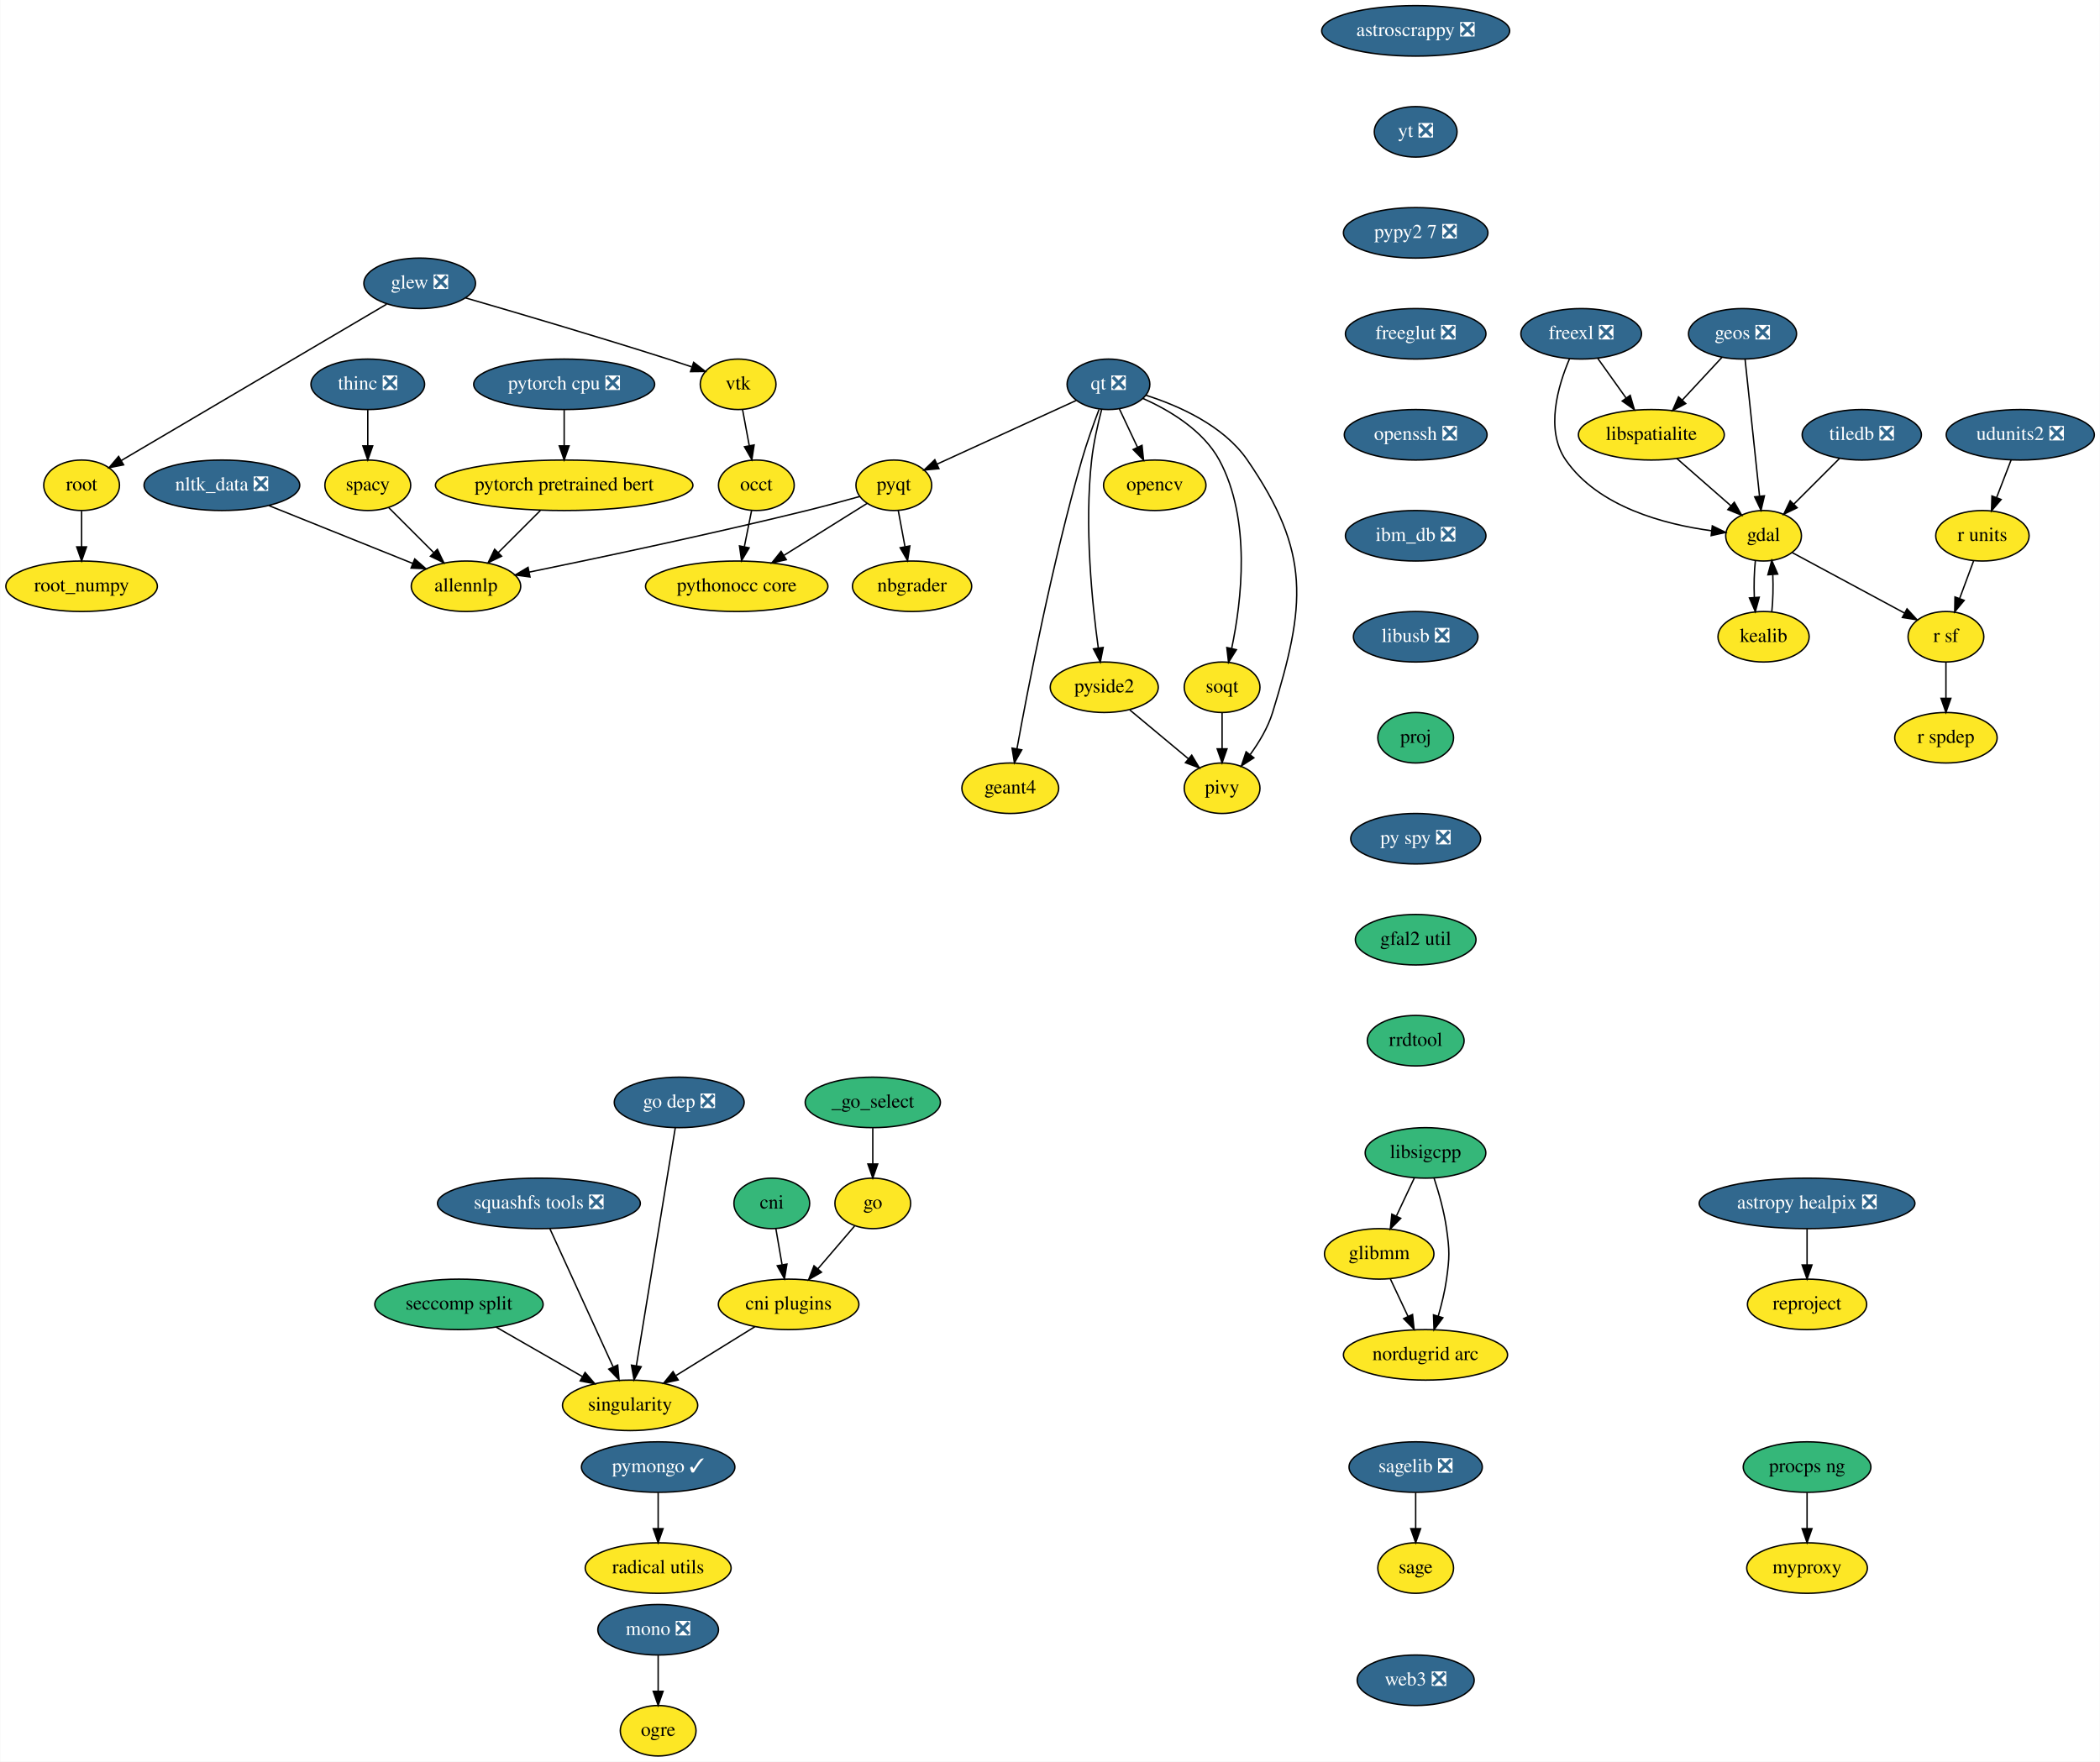
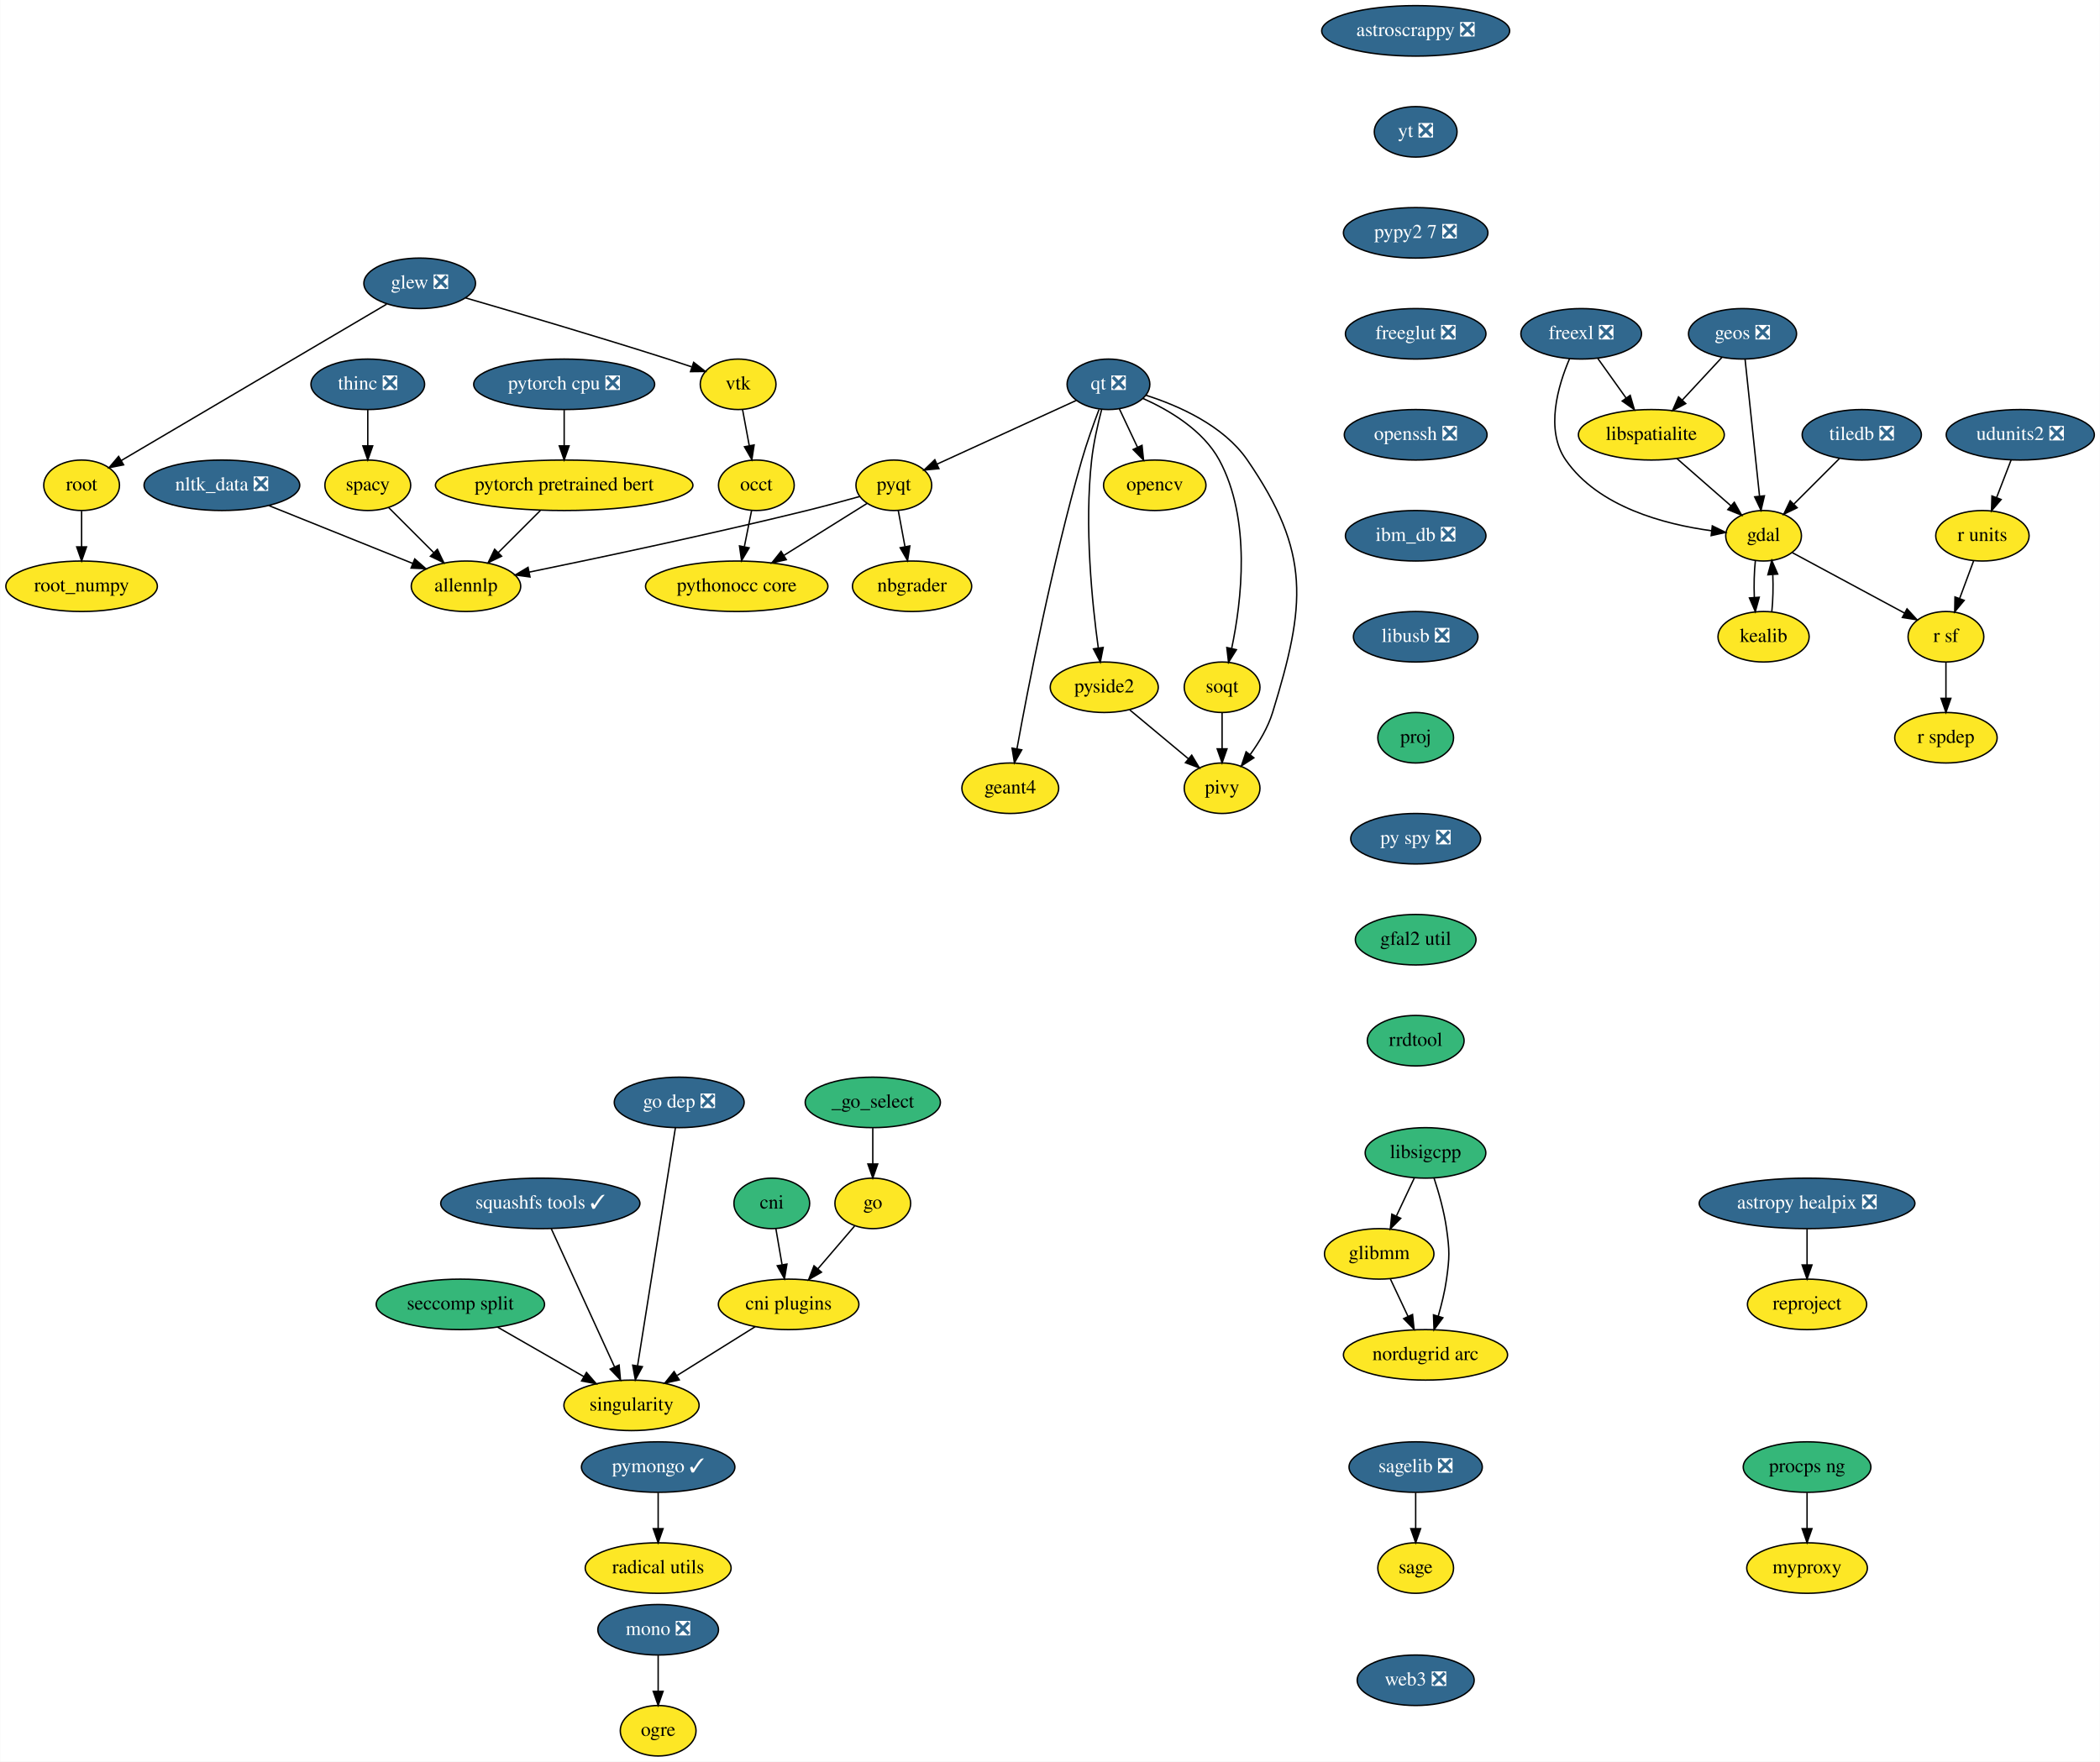
<svg xmlns="http://www.w3.org/2000/svg" xmlns:xlink="http://www.w3.org/1999/xlink" width="1497pt" height="1256pt" viewBox="0.00 0.00 1496.65 1256.00">
  <g id="graph0" class="graph" transform="scale(1 1) rotate(0) translate(4 1252)">
    <polygon fill="white" stroke="transparent" points="-4,4 -4,-1252 1492.65,-1252 1492.65,4 -4,4" />
    <g id="node1" class="node">
      <g id="a_node1">
        <a xlink:href="https://github.com/conda-forge/astropy-healpix-feedstock/pull/15" xlink:title="astropy healpix ❎">
          <ellipse fill="#31688e" stroke="black" cx="1284" cy="-394" rx="76.89" ry="18" />
          <text text-anchor="middle" x="1284" y="-390.3" font-family="Times,serif" font-size="14.00" fill="white">astropy healpix ❎</text>
        </a>
      </g>
    </g>
    <g id="node2" class="node">
      <g id="a_node2">
        <a xlink:href="https://github.com/conda-forge/reproject-feedstock" xlink:title="reproject">
          <ellipse fill="#fde725" stroke="black" cx="1284" cy="-322" rx="42.49" ry="18" />
          <text text-anchor="middle" x="1284" y="-318.3" font-family="Times,serif" font-size="14.00">reproject</text>
        </a>
      </g>
    </g>
    <g id="edge1" class="edge">
      <path fill="none" stroke="black" d="M1284,-375.7C1284,-367.98 1284,-358.71 1284,-350.11" />
      <polygon fill="black" stroke="black" points="1287.5,-350.1 1284,-340.1 1280.5,-350.1 1287.5,-350.1" />
    </g>
    <g id="node3" class="node">
      <g id="a_node3">
        <a xlink:href="https://github.com/conda-forge/astroscrappy-feedstock/pull/11" xlink:title="astroscrappy ❎">
          <ellipse fill="#31688e" stroke="black" cx="1005" cy="-1230" rx="67" ry="18" />
          <text text-anchor="middle" x="1005" y="-1226.3" font-family="Times,serif" font-size="14.00" fill="white">astroscrappy ❎</text>
        </a>
      </g>
    </g>
    <g id="node4" class="node">
      <g id="a_node4">
        <a xlink:href="https://github.com/conda-forge/yt-feedstock/pull/43" xlink:title="yt ❎">
          <ellipse fill="#31688e" stroke="black" cx="1005" cy="-1158" rx="29.5" ry="18" />
          <text text-anchor="middle" x="1005" y="-1154.3" font-family="Times,serif" font-size="14.00" fill="white">yt ❎</text>
        </a>
      </g>
    </g>
    <g id="node44" class="node">
      <g id="a_node44">
        <a xlink:href="https://github.com/conda-forge/pypy2.7-feedstock/pull/3" xlink:title="pypy2 7 ❎">
          <ellipse fill="#31688e" stroke="black" cx="1005" cy="-1086" rx="51.5" ry="18" />
          <text text-anchor="middle" x="1005" y="-1082.3" font-family="Times,serif" font-size="14.00" fill="white">pypy2 7 ❎</text>
        </a>
      </g>
    </g>
    <g id="node5" class="node">
      <g id="a_node5">
        <a xlink:href="https://github.com/conda-forge/freexl-feedstock/pull/20" xlink:title="freexl ❎">
          <ellipse fill="#31688e" stroke="black" cx="1123" cy="-1014" rx="43" ry="18" />
          <text text-anchor="middle" x="1123" y="-1010.3" font-family="Times,serif" font-size="14.00" fill="white">freexl ❎</text>
        </a>
      </g>
    </g>
    <g id="node6" class="node">
      <g id="a_node6">
        <a xlink:href="https://github.com/conda-forge/gdal-feedstock" xlink:title="gdal">
          <ellipse fill="#fde725" stroke="black" cx="1253" cy="-870" rx="27" ry="18" />
          <text text-anchor="middle" x="1253" y="-866.3" font-family="Times,serif" font-size="14.00">gdal</text>
        </a>
      </g>
    </g>
    <g id="edge3" class="edge">
      <path fill="none" stroke="black" d="M1114.72,-996.3C1106.5,-977.11 1097.11,-945.5 1112,-924 1135.17,-890.53 1182.29,-878.17 1215.67,-873.62" />
      <polygon fill="black" stroke="black" points="1216.46,-877.05 1225.98,-872.4 1215.64,-870.1 1216.46,-877.05" />
    </g>
    <g id="node7" class="node">
      <g id="a_node7">
        <a xlink:href="https://github.com/conda-forge/libspatialite-feedstock" xlink:title="libspatialite">
          <ellipse fill="#fde725" stroke="black" cx="1173" cy="-942" rx="52" ry="18" />
          <text text-anchor="middle" x="1173" y="-938.3" font-family="Times,serif" font-size="14.00">libspatialite</text>
        </a>
      </g>
    </g>
    <g id="edge4" class="edge">
      <path fill="none" stroke="black" d="M1134.85,-996.41C1140.86,-987.99 1148.3,-977.58 1155,-968.2" />
      <polygon fill="black" stroke="black" points="1157.92,-970.13 1160.89,-959.96 1152.23,-966.06 1157.92,-970.13" />
    </g>
    <g id="node8" class="node">
      <g id="a_node8">
        <a xlink:href="https://github.com/conda-forge/kealib-feedstock" xlink:title="kealib">
          <ellipse fill="#fde725" stroke="black" cx="1253" cy="-798" rx="32.5" ry="18" />
          <text text-anchor="middle" x="1253" y="-794.3" font-family="Times,serif" font-size="14.00">kealib</text>
        </a>
      </g>
    </g>
    <g id="edge5" class="edge">
      <path fill="none" stroke="black" d="M1247.16,-852.41C1246.3,-844.51 1246.05,-834.85 1246.41,-825.94" />
      <polygon fill="black" stroke="black" points="1249.9,-826.18 1247.12,-815.96 1242.92,-825.68 1249.9,-826.18" />
    </g>
    <g id="node9" class="node">
      <g id="a_node9">
        <a xlink:href="https://github.com/conda-forge/r-sf-feedstock" xlink:title="r sf">
          <ellipse fill="#fde725" stroke="black" cx="1383" cy="-798" rx="27" ry="18" />
          <text text-anchor="middle" x="1383" y="-794.3" font-family="Times,serif" font-size="14.00">r sf</text>
        </a>
      </g>
    </g>
    <g id="edge6" class="edge">
      <path fill="none" stroke="black" d="M1273.31,-858.06C1294.84,-846.47 1329.05,-828.05 1353.54,-814.86" />
      <polygon fill="black" stroke="black" points="1355.26,-817.91 1362.4,-810.09 1351.94,-811.75 1355.26,-817.91" />
    </g>
    <g id="edge7" class="edge">
      <path fill="none" stroke="black" d="M1191.15,-925.12C1202.57,-915.12 1217.42,-902.13 1229.71,-891.38" />
      <polygon fill="black" stroke="black" points="1232.13,-893.91 1237.35,-884.7 1227.52,-888.65 1232.13,-893.91" />
    </g>
    <g id="edge8" class="edge">
      <path fill="none" stroke="black" d="M1258.88,-815.96C1259.71,-823.83 1259.95,-833.37 1259.58,-842.19" />
      <polygon fill="black" stroke="black" points="1256.07,-842.18 1258.84,-852.41 1263.06,-842.69 1256.07,-842.18" />
    </g>
    <g id="node10" class="node">
      <g id="a_node10">
        <a xlink:href="https://github.com/conda-forge/r-spdep-feedstock" xlink:title="r spdep">
          <ellipse fill="#fde725" stroke="black" cx="1383" cy="-726" rx="36.5" ry="18" />
          <text text-anchor="middle" x="1383" y="-722.3" font-family="Times,serif" font-size="14.00">r spdep</text>
        </a>
      </g>
    </g>
    <g id="edge9" class="edge">
      <path fill="none" stroke="black" d="M1383,-779.7C1383,-771.98 1383,-762.71 1383,-754.11" />
      <polygon fill="black" stroke="black" points="1386.5,-754.1 1383,-744.1 1379.5,-754.1 1386.5,-754.1" />
    </g>
    <g id="node11" class="node">
      <g id="a_node11">
        <a xlink:href="https://github.com/conda-forge/geos-feedstock/pull/47" xlink:title="geos ❎">
          <ellipse fill="#31688e" stroke="black" cx="1238" cy="-1014" rx="38.5" ry="18" />
          <text text-anchor="middle" x="1238" y="-1010.3" font-family="Times,serif" font-size="14.00" fill="white">geos ❎</text>
        </a>
      </g>
    </g>
    <g id="edge10" class="edge">
      <path fill="none" stroke="black" d="M1239.81,-995.87C1242.37,-971.67 1247.06,-927.21 1250.11,-898.39" />
      <polygon fill="black" stroke="black" points="1253.61,-898.5 1251.18,-888.19 1246.65,-897.77 1253.61,-898.5" />
    </g>
    <g id="edge11" class="edge">
      <path fill="none" stroke="black" d="M1223.25,-997.12C1214.89,-988.12 1204.28,-976.68 1194.96,-966.65" />
      <polygon fill="black" stroke="black" points="1197.51,-964.25 1188.14,-959.31 1192.38,-969.02 1197.51,-964.25" />
    </g>
    <g id="node12" class="node">
      <g id="a_node12">
        <a xlink:href="https://github.com/conda-forge/glew-feedstock/pull/17" xlink:title="glew ❎">
          <ellipse fill="#31688e" stroke="black" cx="295" cy="-1050" rx="39.79" ry="18" />
          <text text-anchor="middle" x="295" y="-1046.3" font-family="Times,serif" font-size="14.00" fill="white">glew ❎</text>
        </a>
      </g>
    </g>
    <g id="node13" class="node">
      <g id="a_node13">
        <a xlink:href="https://github.com/conda-forge/vtk-feedstock" xlink:title="vtk">
          <ellipse fill="#fde725" stroke="black" cx="522" cy="-978" rx="27" ry="18" />
          <text text-anchor="middle" x="522" y="-974.3" font-family="Times,serif" font-size="14.00">vtk</text>
        </a>
      </g>
    </g>
    <g id="edge12" class="edge">
      <path fill="none" stroke="black" d="M327.73,-1039.59C363.34,-1029.26 421.89,-1012.01 472,-996 477.46,-994.26 483.23,-992.35 488.84,-990.46" />
      <polygon fill="black" stroke="black" points="490.31,-993.66 498.66,-987.14 488.06,-987.03 490.31,-993.66" />
    </g>
    <g id="node14" class="node">
      <g id="a_node14">
        <a xlink:href="https://github.com/conda-forge/root-feedstock" xlink:title="root">
          <ellipse fill="#fde725" stroke="black" cx="54" cy="-906" rx="27" ry="18" />
          <text text-anchor="middle" x="54" y="-902.3" font-family="Times,serif" font-size="14.00">root</text>
        </a>
      </g>
    </g>
    <g id="edge13" class="edge">
      <path fill="none" stroke="black" d="M271.45,-1035.13C226.83,-1008.84 130.15,-951.87 82.18,-923.6" />
      <polygon fill="black" stroke="black" points="83.93,-920.57 73.53,-918.51 80.37,-926.6 83.93,-920.57" />
    </g>
    <g id="node15" class="node">
      <g id="a_node15">
        <a xlink:href="https://github.com/conda-forge/occt-feedstock" xlink:title="occt">
          <ellipse fill="#fde725" stroke="black" cx="535" cy="-906" rx="27" ry="18" />
          <text text-anchor="middle" x="535" y="-902.3" font-family="Times,serif" font-size="14.00">occt</text>
        </a>
      </g>
    </g>
    <g id="edge14" class="edge">
      <path fill="none" stroke="black" d="M525.15,-960.05C526.58,-952.35 528.31,-943.03 529.92,-934.36" />
      <polygon fill="black" stroke="black" points="533.41,-934.75 531.79,-924.28 526.52,-933.47 533.41,-934.75" />
    </g>
    <g id="node16" class="node">
      <g id="a_node16">
        <a xlink:href="https://github.com/conda-forge/root_numpy-feedstock" xlink:title="root_numpy">
          <ellipse fill="#fde725" stroke="black" cx="54" cy="-834" rx="54" ry="18" />
          <text text-anchor="middle" x="54" y="-830.3" font-family="Times,serif" font-size="14.00">root_numpy</text>
        </a>
      </g>
    </g>
    <g id="edge15" class="edge">
      <path fill="none" stroke="black" d="M54,-887.7C54,-879.98 54,-870.71 54,-862.11" />
      <polygon fill="black" stroke="black" points="57.5,-862.1 54,-852.1 50.5,-862.1 57.5,-862.1" />
    </g>
    <g id="node32" class="node">
      <g id="a_node32">
        <a xlink:href="https://github.com/conda-forge/pythonocc-core-feedstock" xlink:title="pythonocc core">
          <ellipse fill="#fde725" stroke="black" cx="521" cy="-834" rx="65" ry="18" />
          <text text-anchor="middle" x="521" y="-830.3" font-family="Times,serif" font-size="14.00">pythonocc core</text>
        </a>
      </g>
    </g>
    <g id="edge44" class="edge">
      <path fill="none" stroke="black" d="M531.61,-888.05C530.07,-880.35 528.21,-871.03 526.47,-862.36" />
      <polygon fill="black" stroke="black" points="529.85,-861.39 524.46,-852.28 522.98,-862.77 529.85,-861.39" />
    </g>
    <g id="node17" class="node">
      <g id="a_node17">
        <a xlink:href="https://github.com/conda-forge/glibmm-feedstock" xlink:title="glibmm">
          <ellipse fill="#fde725" stroke="black" cx="979" cy="-358" rx="39" ry="18" />
          <text text-anchor="middle" x="979" y="-354.3" font-family="Times,serif" font-size="14.00">glibmm</text>
        </a>
      </g>
    </g>
    <g id="node18" class="node">
      <g id="a_node18">
        <a xlink:href="https://github.com/conda-forge/nordugrid-arc-feedstock" xlink:title="nordugrid arc">
          <ellipse fill="#fde725" stroke="black" cx="1012" cy="-286" rx="58.5" ry="18" />
          <text text-anchor="middle" x="1012" y="-282.3" font-family="Times,serif" font-size="14.00">nordugrid arc</text>
        </a>
      </g>
    </g>
    <g id="edge16" class="edge">
      <path fill="none" stroke="black" d="M986.99,-340.05C990.74,-332.09 995.31,-322.41 999.5,-313.51" />
      <polygon fill="black" stroke="black" points="1002.76,-314.81 1003.86,-304.28 996.43,-311.83 1002.76,-314.81" />
    </g>
    <g id="node19" class="node">
      <g id="a_node19">
        <a xlink:href="https://github.com/conda-forge/go-feedstock" xlink:title="go">
          <ellipse fill="#fde725" stroke="black" cx="618" cy="-394" rx="27" ry="18" />
          <text text-anchor="middle" x="618" y="-390.3" font-family="Times,serif" font-size="14.00">go</text>
        </a>
      </g>
    </g>
    <g id="node20" class="node">
      <g id="a_node20">
        <a xlink:href="https://github.com/conda-forge/cni-plugins-feedstock" xlink:title="cni plugins">
          <ellipse fill="#fde725" stroke="black" cx="558" cy="-322" rx="50.09" ry="18" />
          <text text-anchor="middle" x="558" y="-318.3" font-family="Times,serif" font-size="14.00">cni plugins</text>
        </a>
      </g>
    </g>
    <g id="edge17" class="edge">
      <path fill="none" stroke="black" d="M604.98,-377.81C597.37,-368.93 587.57,-357.5 578.9,-347.39" />
      <polygon fill="black" stroke="black" points="581.42,-344.94 572.25,-339.63 576.1,-349.5 581.42,-344.94" />
    </g>
    <g id="node21" class="node">
      <g id="a_node21">
        <a xlink:href="https://github.com/conda-forge/singularity-feedstock" xlink:title="singularity">
-           <ellipse fill="#fde725" stroke="black" cx="445" cy="-250" rx="48.19" ry="18" />
-           <text text-anchor="middle" x="445" y="-246.3" font-family="Times,serif" font-size="14.00">singularity</text>
+           <ellipse fill="#fde725" stroke="black" cx="446" cy="-250" rx="48.19" ry="18" />
+           <text text-anchor="middle" x="446" y="-246.3" font-family="Times,serif" font-size="14.00">singularity</text>
        </a>
      </g>
    </g>
    <g id="edge18" class="edge">
-       <path fill="none" stroke="black" d="M534.04,-306.15C517.71,-296.04 495.88,-282.52 477.92,-271.39" />
-       <polygon fill="black" stroke="black" points="479.27,-268.11 468.93,-265.82 475.59,-274.07 479.27,-268.11" />
+       <path fill="none" stroke="black" d="M534.25,-306.15C518.06,-296.04 496.42,-282.52 478.63,-271.39" />
+       <polygon fill="black" stroke="black" points="480.05,-268.16 469.72,-265.82 476.34,-274.09 480.05,-268.16" />
    </g>
    <g id="node22" class="node">
      <g id="a_node22">
        <a xlink:href="https://github.com/conda-forge/libsigcpp-feedstock" xlink:title="libsigcpp">
          <ellipse fill="#35b779" stroke="black" cx="1012" cy="-430" rx="43" ry="18" />
          <text text-anchor="middle" x="1012" y="-426.3" font-family="Times,serif" font-size="14.00">libsigcpp</text>
        </a>
      </g>
    </g>
    <g id="edge19" class="edge">
      <path fill="none" stroke="black" d="M1004.01,-412.05C1000.2,-403.97 995.56,-394.12 991.31,-385.11" />
      <polygon fill="black" stroke="black" points="994.34,-383.34 986.91,-375.79 988.01,-386.33 994.34,-383.34" />
    </g>
    <g id="edge20" class="edge">
      <path fill="none" stroke="black" d="M1018.08,-412.07C1021.45,-401.79 1025.29,-388.31 1027,-376 1029.2,-360.15 1029.2,-355.85 1027,-340 1025.79,-331.25 1023.49,-321.9 1021.06,-313.54" />
      <polygon fill="black" stroke="black" points="1024.38,-312.45 1018.08,-303.93 1017.7,-314.52 1024.38,-312.45" />
    </g>
    <g id="node23" class="node">
      <g id="a_node23">
        <a xlink:href="https://github.com/conda-forge/mono-feedstock/pull/18" xlink:title="mono ❎">
          <ellipse fill="#31688e" stroke="black" cx="465" cy="-90" rx="43" ry="18" />
          <text text-anchor="middle" x="465" y="-86.3" font-family="Times,serif" font-size="14.00" fill="white">mono ❎</text>
        </a>
      </g>
    </g>
    <g id="node24" class="node">
      <g id="a_node24">
        <a xlink:href="https://github.com/conda-forge/ogre-feedstock" xlink:title="ogre">
          <ellipse fill="#fde725" stroke="black" cx="465" cy="-18" rx="27" ry="18" />
          <text text-anchor="middle" x="465" y="-14.3" font-family="Times,serif" font-size="14.00">ogre</text>
        </a>
      </g>
    </g>
    <g id="edge21" class="edge">
      <path fill="none" stroke="black" d="M465,-71.7C465,-63.98 465,-54.71 465,-46.11" />
      <polygon fill="black" stroke="black" points="468.5,-46.1 465,-36.1 461.5,-46.1 468.5,-46.1" />
    </g>
    <g id="node25" class="node">
      <g id="a_node25">
        <a xlink:href="https://github.com/conda-forge/nbgrader-feedstock" xlink:title="nbgrader">
          <ellipse fill="#fde725" stroke="black" cx="646" cy="-834" rx="42.49" ry="18" />
          <text text-anchor="middle" x="646" y="-830.3" font-family="Times,serif" font-size="14.00">nbgrader</text>
        </a>
      </g>
    </g>
    <g id="node26" class="node">
      <g id="a_node26">
        <a xlink:href="https://github.com/conda-forge/nltk_data-feedstock/pull/5" xlink:title="nltk_data ❎">
          <ellipse fill="#31688e" stroke="black" cx="154" cy="-906" rx="55.49" ry="18" />
          <text text-anchor="middle" x="154" y="-902.3" font-family="Times,serif" font-size="14.00" fill="white">nltk_data ❎</text>
        </a>
      </g>
    </g>
    <g id="node27" class="node">
      <g id="a_node27">
        <a xlink:href="https://github.com/conda-forge/allennlp-feedstock" xlink:title="allennlp">
          <ellipse fill="#fde725" stroke="black" cx="328" cy="-834" rx="39" ry="18" />
          <text text-anchor="middle" x="328" y="-830.3" font-family="Times,serif" font-size="14.00">allennlp</text>
        </a>
      </g>
    </g>
    <g id="edge22" class="edge">
      <path fill="none" stroke="black" d="M187.55,-891.5C216.87,-879.71 259.41,-862.6 289.98,-850.3" />
      <polygon fill="black" stroke="black" points="291.48,-853.47 299.45,-846.49 288.87,-846.97 291.48,-853.47" />
    </g>
    <g id="node28" class="node">
      <g id="a_node28">
        <a xlink:href="https://github.com/conda-forge/opencv-feedstock" xlink:title="opencv">
          <ellipse fill="#fde725" stroke="black" cx="819" cy="-906" rx="36.5" ry="18" />
          <text text-anchor="middle" x="819" y="-902.3" font-family="Times,serif" font-size="14.00">opencv</text>
        </a>
      </g>
    </g>
    <g id="node29" class="node">
      <g id="a_node29">
        <a xlink:href="https://github.com/conda-forge/pymongo-feedstock/pull/37" xlink:title="pymongo ✓">
          <ellipse fill="#31688e" stroke="black" cx="465" cy="-206" rx="54.69" ry="18" />
          <text text-anchor="middle" x="465" y="-202.3" font-family="Times,serif" font-size="14.00" fill="white">pymongo ✓</text>
        </a>
      </g>
    </g>
    <g id="node30" class="node">
      <g id="a_node30">
        <a xlink:href="https://github.com/conda-forge/radical.utils-feedstock" xlink:title="radical utils">
          <ellipse fill="#fde725" stroke="black" cx="465" cy="-134" rx="52" ry="18" />
          <text text-anchor="middle" x="465" y="-130.3" font-family="Times,serif" font-size="14.00">radical utils</text>
        </a>
      </g>
    </g>
    <g id="edge23" class="edge">
      <path fill="none" stroke="black" d="M465,-187.7C465,-179.98 465,-170.71 465,-162.11" />
      <polygon fill="black" stroke="black" points="468.5,-162.1 465,-152.1 461.5,-162.1 468.5,-162.1" />
    </g>
    <g id="node31" class="node">
      <g id="a_node31">
        <a xlink:href="https://github.com/conda-forge/pyqt-feedstock" xlink:title="pyqt">
          <ellipse fill="#fde725" stroke="black" cx="633" cy="-906" rx="27" ry="18" />
          <text text-anchor="middle" x="633" y="-902.3" font-family="Times,serif" font-size="14.00">pyqt</text>
        </a>
      </g>
    </g>
    <g id="edge24" class="edge">
      <path fill="none" stroke="black" d="M636.15,-888.05C637.58,-880.35 639.31,-871.03 640.92,-862.36" />
      <polygon fill="black" stroke="black" points="644.41,-862.75 642.79,-852.28 637.52,-861.47 644.41,-862.75" />
    </g>
    <g id="edge25" class="edge">
      <path fill="none" stroke="black" d="M608.64,-898C597.24,-894.81 583.46,-891.07 571,-888 502.3,-871.1 422,-854.12 373.09,-844.09" />
      <polygon fill="black" stroke="black" points="373.64,-840.63 363.14,-842.06 372.24,-847.49 373.64,-840.63" />
    </g>
    <g id="edge26" class="edge">
      <path fill="none" stroke="black" d="M614,-893.13C597.76,-882.98 574.02,-868.14 554.58,-855.99" />
      <polygon fill="black" stroke="black" points="556.33,-852.96 546,-850.62 552.62,-858.89 556.33,-852.96" />
    </g>
    <g id="node33" class="node">
      <g id="a_node33">
        <a xlink:href="https://github.com/conda-forge/qt-feedstock/pull/168" xlink:title="qt ❎">
          <ellipse fill="#31688e" stroke="black" cx="786" cy="-978" rx="29.5" ry="18" />
          <text text-anchor="middle" x="786" y="-974.3" font-family="Times,serif" font-size="14.00" fill="white">qt ❎</text>
        </a>
      </g>
    </g>
    <g id="edge27" class="edge">
      <path fill="none" stroke="black" d="M793.82,-960.41C797.67,-952.25 802.4,-942.22 806.71,-933.07" />
      <polygon fill="black" stroke="black" points="809.91,-934.49 811.01,-923.96 803.58,-931.51 809.91,-934.49" />
    </g>
    <g id="edge28" class="edge">
      <path fill="none" stroke="black" d="M763.09,-966.52C736.73,-954.46 693.3,-934.59 663.95,-921.16" />
      <polygon fill="black" stroke="black" points="665.13,-917.85 654.58,-916.87 662.21,-924.21 665.13,-917.85" />
    </g>
    <g id="node34" class="node">
      <g id="a_node34">
        <a xlink:href="https://github.com/conda-forge/pivy-feedstock" xlink:title="pivy">
          <ellipse fill="#fde725" stroke="black" cx="867" cy="-690" rx="27" ry="18" />
          <text text-anchor="middle" x="867" y="-686.3" font-family="Times,serif" font-size="14.00">pivy</text>
        </a>
      </g>
    </g>
    <g id="edge29" class="edge">
      <path fill="none" stroke="black" d="M812.53,-970.25C835.63,-962.9 868,-948.75 885,-924 930.52,-857.73 926.63,-820.85 903,-744 899.71,-733.31 893.46,-722.85 887.07,-714.08" />
      <polygon fill="black" stroke="black" points="889.65,-711.69 880.75,-705.93 884.12,-715.98 889.65,-711.69" />
    </g>
    <g id="node35" class="node">
      <g id="a_node35">
        <a xlink:href="https://github.com/conda-forge/pyside2-feedstock" xlink:title="pyside2">
          <ellipse fill="#fde725" stroke="black" cx="783" cy="-762" rx="38.5" ry="18" />
          <text text-anchor="middle" x="783" y="-758.3" font-family="Times,serif" font-size="14.00">pyside2</text>
        </a>
      </g>
    </g>
    <g id="edge30" class="edge">
      <path fill="none" stroke="black" d="M781.13,-959.98C778.44,-949.67 775.36,-936.19 774,-924 768.75,-877.01 774.34,-821.94 778.76,-789.91" />
      <polygon fill="black" stroke="black" points="782.23,-790.37 780.19,-779.97 775.3,-789.37 782.23,-790.37" />
    </g>
    <g id="node36" class="node">
      <g id="a_node36">
        <a xlink:href="https://github.com/conda-forge/soqt-feedstock" xlink:title="soqt">
          <ellipse fill="#fde725" stroke="black" cx="867" cy="-762" rx="27" ry="18" />
          <text text-anchor="middle" x="867" y="-758.3" font-family="Times,serif" font-size="14.00">soqt</text>
        </a>
      </g>
    </g>
    <g id="edge31" class="edge">
      <path fill="none" stroke="black" d="M810.48,-967.97C829.11,-959.66 853.44,-945.35 865,-924 887.93,-881.63 880.89,-823.34 873.85,-789.77" />
      <polygon fill="black" stroke="black" points="877.21,-788.77 871.59,-779.79 870.38,-790.31 877.21,-788.77" />
    </g>
    <g id="node37" class="node">
      <g id="a_node37">
        <a xlink:href="https://github.com/conda-forge/geant4-feedstock" xlink:title="geant4">
          <ellipse fill="#fde725" stroke="black" cx="716" cy="-690" rx="34.5" ry="18" />
          <text text-anchor="middle" x="716" y="-686.3" font-family="Times,serif" font-size="14.00">geant4</text>
        </a>
      </g>
    </g>
    <g id="edge32" class="edge">
      <path fill="none" stroke="black" d="M779.27,-960C775.35,-949.69 770.51,-936.21 767,-924 745.87,-850.47 728.67,-761.71 720.74,-718" />
      <polygon fill="black" stroke="black" points="724.18,-717.37 718.97,-708.14 717.29,-718.61 724.18,-717.37" />
    </g>
    <g id="edge33" class="edge">
      <path fill="none" stroke="black" d="M801.23,-745.81C813.45,-735.62 829.69,-722.09 842.97,-711.02" />
      <polygon fill="black" stroke="black" points="845.35,-713.59 850.8,-704.5 840.87,-708.22 845.35,-713.59" />
    </g>
    <g id="edge34" class="edge">
      <path fill="none" stroke="black" d="M867,-743.7C867,-735.98 867,-726.71 867,-718.11" />
      <polygon fill="black" stroke="black" points="870.5,-718.1 867,-708.1 863.5,-718.1 870.5,-718.1" />
    </g>
    <g id="node38" class="node">
      <g id="a_node38">
        <a xlink:href="https://github.com/conda-forge/r-units-feedstock" xlink:title="r units">
          <ellipse fill="#fde725" stroke="black" cx="1409" cy="-870" rx="33.29" ry="18" />
          <text text-anchor="middle" x="1409" y="-866.3" font-family="Times,serif" font-size="14.00">r units</text>
        </a>
      </g>
    </g>
    <g id="edge35" class="edge">
      <path fill="none" stroke="black" d="M1402.71,-852.05C1399.74,-844.06 1396.12,-834.33 1392.81,-825.4" />
      <polygon fill="black" stroke="black" points="1396,-823.94 1389.24,-815.79 1389.44,-826.38 1396,-823.94" />
    </g>
    <g id="node39" class="node">
      <g id="a_node39">
        <a xlink:href="https://github.com/conda-forge/sagelib-feedstock/pull/100" xlink:title="sagelib ❎">
          <ellipse fill="#31688e" stroke="black" cx="1005" cy="-206" rx="47.5" ry="18" />
          <text text-anchor="middle" x="1005" y="-202.3" font-family="Times,serif" font-size="14.00" fill="white">sagelib ❎</text>
        </a>
      </g>
    </g>
    <g id="node40" class="node">
      <g id="a_node40">
        <a xlink:href="https://github.com/conda-forge/sage-feedstock" xlink:title="sage">
          <ellipse fill="#fde725" stroke="black" cx="1005" cy="-134" rx="27" ry="18" />
          <text text-anchor="middle" x="1005" y="-130.3" font-family="Times,serif" font-size="14.00">sage</text>
        </a>
      </g>
    </g>
    <g id="edge36" class="edge">
      <path fill="none" stroke="black" d="M1005,-187.7C1005,-179.98 1005,-170.71 1005,-162.11" />
      <polygon fill="black" stroke="black" points="1008.5,-162.1 1005,-152.1 1001.5,-162.1 1008.5,-162.1" />
    </g>
    <g id="node41" class="node">
      <g id="a_node41">
        <a xlink:href="https://github.com/conda-forge/spacy-feedstock" xlink:title="spacy">
          <ellipse fill="#fde725" stroke="black" cx="258" cy="-906" rx="30.59" ry="18" />
          <text text-anchor="middle" x="258" y="-902.3" font-family="Times,serif" font-size="14.00">spacy</text>
        </a>
      </g>
    </g>
    <g id="edge37" class="edge">
      <path fill="none" stroke="black" d="M272.85,-890.15C282.15,-880.85 294.33,-868.67 304.88,-858.12" />
      <polygon fill="black" stroke="black" points="307.61,-860.34 312.2,-850.8 302.66,-855.39 307.61,-860.34" />
    </g>
    <g id="node42" class="node">
      <g id="a_node42">
        <a xlink:href="https://github.com/conda-forge/thinc-feedstock/pull/52" xlink:title="thinc ❎">
          <ellipse fill="#31688e" stroke="black" cx="258" cy="-978" rx="40.5" ry="18" />
          <text text-anchor="middle" x="258" y="-974.3" font-family="Times,serif" font-size="14.00" fill="white">thinc ❎</text>
        </a>
      </g>
    </g>
    <g id="edge38" class="edge">
      <path fill="none" stroke="black" d="M258,-959.7C258,-951.98 258,-942.71 258,-934.11" />
      <polygon fill="black" stroke="black" points="261.5,-934.1 258,-924.1 254.5,-934.1 261.5,-934.1" />
    </g>
    <g id="node43" class="node">
      <g id="a_node43">
        <a xlink:href="https://github.com/conda-forge/udunits2-feedstock/pull/32" xlink:title="udunits2 ❎">
          <ellipse fill="#31688e" stroke="black" cx="1436" cy="-942" rx="52.79" ry="18" />
          <text text-anchor="middle" x="1436" y="-938.3" font-family="Times,serif" font-size="14.00" fill="white">udunits2 ❎</text>
        </a>
      </g>
    </g>
    <g id="edge39" class="edge">
      <path fill="none" stroke="black" d="M1429.46,-924.05C1426.38,-916.06 1422.63,-906.33 1419.18,-897.4" />
      <polygon fill="black" stroke="black" points="1422.34,-895.86 1415.48,-887.79 1415.81,-898.38 1422.34,-895.86" />
    </g>
    <g id="node45" class="node">
      <g id="a_node45">
        <a xlink:href="https://github.com/conda-forge/freeglut-feedstock/pull/22" xlink:title="freeglut ❎">
          <ellipse fill="#31688e" stroke="black" cx="1005" cy="-1014" rx="50.09" ry="18" />
          <text text-anchor="middle" x="1005" y="-1010.3" font-family="Times,serif" font-size="14.00" fill="white">freeglut ❎</text>
        </a>
      </g>
    </g>
    <g id="node47" class="node">
      <g id="a_node47">
        <a xlink:href="https://github.com/conda-forge/openssh-feedstock/pull/8" xlink:title="openssh ❎">
          <ellipse fill="#31688e" stroke="black" cx="1005" cy="-942" rx="50.89" ry="18" />
          <text text-anchor="middle" x="1005" y="-938.3" font-family="Times,serif" font-size="14.00" fill="white">openssh ❎</text>
        </a>
      </g>
    </g>
    <g id="node46" class="node">
      <g id="a_node46">
        <a xlink:href="https://github.com/conda-forge/tiledb-feedstock/pull/80" xlink:title="tiledb ❎">
          <ellipse fill="#31688e" stroke="black" cx="1323" cy="-942" rx="42.49" ry="18" />
          <text text-anchor="middle" x="1323" y="-938.3" font-family="Times,serif" font-size="14.00" fill="white">tiledb ❎</text>
        </a>
      </g>
    </g>
    <g id="edge42" class="edge">
      <path fill="none" stroke="black" d="M1307.12,-925.12C1297.51,-915.51 1285.13,-903.13 1274.63,-892.63" />
      <polygon fill="black" stroke="black" points="1276.94,-889.99 1267.39,-885.39 1271.99,-894.94 1276.94,-889.99" />
    </g>
    <g id="node54" class="node">
      <g id="a_node54">
        <a xlink:href="https://github.com/conda-forge/ibm_db-feedstock/pull/10" xlink:title="ibm_db ❎">
          <ellipse fill="#31688e" stroke="black" cx="1005" cy="-870" rx="50.09" ry="18" />
          <text text-anchor="middle" x="1005" y="-866.3" font-family="Times,serif" font-size="14.00" fill="white">ibm_db ❎</text>
        </a>
      </g>
    </g>
    <g id="node48" class="node">
      <g id="a_node48">
        <a xlink:href="https://github.com/conda-forge/cni-feedstock" xlink:title="cni">
          <ellipse fill="#35b779" stroke="black" cx="546" cy="-394" rx="27" ry="18" />
          <text text-anchor="middle" x="546" y="-390.3" font-family="Times,serif" font-size="14.00">cni</text>
        </a>
      </g>
    </g>
    <g id="edge45" class="edge">
      <path fill="none" stroke="black" d="M548.9,-376.05C550.23,-368.35 551.82,-359.03 553.31,-350.36" />
      <polygon fill="black" stroke="black" points="556.8,-350.72 555.04,-340.28 549.9,-349.54 556.8,-350.72" />
    </g>
    <g id="node49" class="node">
      <g id="a_node49">
        <a xlink:href="https://github.com/conda-forge/seccomp-split-feedstock" xlink:title="seccomp split">
-           <ellipse fill="#35b779" stroke="black" cx="323" cy="-322" rx="60" ry="18" />
-           <text text-anchor="middle" x="323" y="-318.3" font-family="Times,serif" font-size="14.00">seccomp split</text>
+           <ellipse fill="#35b779" stroke="black" cx="324" cy="-322" rx="60" ry="18" />
+           <text text-anchor="middle" x="324" y="-318.3" font-family="Times,serif" font-size="14.00">seccomp split</text>
        </a>
      </g>
    </g>
    <g id="edge46" class="edge">
-       <path fill="none" stroke="black" d="M349.47,-305.81C367.5,-295.47 391.53,-281.68 410.98,-270.52" />
-       <polygon fill="black" stroke="black" points="412.9,-273.45 419.83,-265.44 409.41,-267.38 412.9,-273.45" />
+       <path fill="none" stroke="black" d="M350.47,-305.81C368.5,-295.47 392.53,-281.68 411.98,-270.52" />
+       <polygon fill="black" stroke="black" points="413.9,-273.45 420.83,-265.44 410.41,-267.38 413.9,-273.45" />
    </g>
    <g id="node50" class="node">
      <g id="a_node50">
-         <a xlink:href="https://github.com/conda-forge/squashfs-tools-feedstock/pull/8" xlink:title="squashfs tools ❎">
-           <ellipse fill="#31688e" stroke="black" cx="380" cy="-394" rx="72.29" ry="18" />
-           <text text-anchor="middle" x="380" y="-390.3" font-family="Times,serif" font-size="14.00" fill="white">squashfs tools ❎</text>
+         <a xlink:href="https://github.com/conda-forge/squashfs-tools-feedstock/pull/8" xlink:title="squashfs tools ✓">
+           <ellipse fill="#31688e" stroke="black" cx="381" cy="-394" rx="71" ry="18" />
+           <text text-anchor="middle" x="381" y="-390.3" font-family="Times,serif" font-size="14.00" fill="white">squashfs tools ✓</text>
        </a>
      </g>
    </g>
    <g id="edge47" class="edge">
-       <path fill="none" stroke="black" d="M387.84,-375.87C399.02,-351.46 419.63,-306.43 432.81,-277.64" />
-       <polygon fill="black" stroke="black" points="436.15,-278.74 437.13,-268.19 429.79,-275.83 436.15,-278.74" />
+       <path fill="none" stroke="black" d="M388.84,-375.87C400.02,-351.46 420.63,-306.43 433.81,-277.64" />
+       <polygon fill="black" stroke="black" points="437.15,-278.74 438.13,-268.19 430.79,-275.83 437.15,-278.74" />
    </g>
    <g id="node51" class="node">
      <g id="a_node51">
        <a xlink:href="https://github.com/conda-forge/pytorch-pretrained-bert-feedstock" xlink:title="pytorch pretrained bert">
          <ellipse fill="#fde725" stroke="black" cx="398" cy="-906" rx="91.78" ry="18" />
          <text text-anchor="middle" x="398" y="-902.3" font-family="Times,serif" font-size="14.00">pytorch pretrained bert</text>
        </a>
      </g>
    </g>
    <g id="edge48" class="edge">
      <path fill="none" stroke="black" d="M381.05,-888.05C372.03,-879.03 360.79,-867.79 350.99,-857.99" />
      <polygon fill="black" stroke="black" points="353.38,-855.43 343.83,-850.83 348.43,-860.38 353.38,-855.43" />
    </g>
    <g id="node52" class="node">
      <g id="a_node52">
        <a xlink:href="https://github.com/conda-forge/pytorch-cpu-feedstock/pull/18" xlink:title="pytorch cpu ❎">
          <ellipse fill="#31688e" stroke="black" cx="398" cy="-978" rx="64.5" ry="18" />
          <text text-anchor="middle" x="398" y="-974.3" font-family="Times,serif" font-size="14.00" fill="white">pytorch cpu ❎</text>
        </a>
      </g>
    </g>
    <g id="edge49" class="edge">
      <path fill="none" stroke="black" d="M398,-959.7C398,-951.98 398,-942.71 398,-934.11" />
      <polygon fill="black" stroke="black" points="401.5,-934.1 398,-924.1 394.5,-934.1 401.5,-934.1" />
    </g>
    <g id="node53" class="node">
      <g id="a_node53">
        <a xlink:href="https://github.com/conda-forge/go-dep-feedstock/pull/12" xlink:title="go dep ❎">
          <ellipse fill="#31688e" stroke="black" cx="480" cy="-466" rx="46.29" ry="18" />
          <text text-anchor="middle" x="480" y="-462.3" font-family="Times,serif" font-size="14.00" fill="white">go dep ❎</text>
        </a>
      </g>
    </g>
    <g id="edge50" class="edge">
-       <path fill="none" stroke="black" d="M477.19,-447.85C471.13,-410.75 456.74,-322.81 449.43,-278.1" />
-       <polygon fill="black" stroke="black" points="452.89,-277.54 447.82,-268.23 445.98,-278.67 452.89,-277.54" />
+       <path fill="none" stroke="black" d="M477.28,-447.85C471.39,-410.83 457.47,-323.18 450.35,-278.39" />
+       <polygon fill="black" stroke="black" points="453.76,-277.56 448.74,-268.23 446.85,-278.66 453.76,-277.56" />
    </g>
    <g id="node57" class="node">
      <g id="a_node57">
        <a xlink:href="https://github.com/conda-forge/libusb-feedstock/pull/6" xlink:title="libusb ❎">
          <ellipse fill="#31688e" stroke="black" cx="1005" cy="-798" rx="44.39" ry="18" />
          <text text-anchor="middle" x="1005" y="-794.3" font-family="Times,serif" font-size="14.00" fill="white">libusb ❎</text>
        </a>
      </g>
    </g>
    <g id="node55" class="node">
      <g id="a_node55">
        <a xlink:href="https://github.com/conda-forge/procps-ng-feedstock" xlink:title="procps ng">
          <ellipse fill="#35b779" stroke="black" cx="1284" cy="-206" rx="45.5" ry="18" />
          <text text-anchor="middle" x="1284" y="-202.3" font-family="Times,serif" font-size="14.00">procps ng</text>
        </a>
      </g>
    </g>
    <g id="node56" class="node">
      <g id="a_node56">
        <a xlink:href="https://github.com/conda-forge/myproxy-feedstock" xlink:title="myproxy">
          <ellipse fill="#fde725" stroke="black" cx="1284" cy="-134" rx="43" ry="18" />
          <text text-anchor="middle" x="1284" y="-130.3" font-family="Times,serif" font-size="14.00">myproxy</text>
        </a>
      </g>
    </g>
    <g id="edge52" class="edge">
      <path fill="none" stroke="black" d="M1284,-187.7C1284,-179.98 1284,-170.71 1284,-162.11" />
      <polygon fill="black" stroke="black" points="1287.5,-162.1 1284,-152.1 1280.5,-162.1 1287.5,-162.1" />
    </g>
    <g id="node58" class="node">
      <g id="a_node58">
        <a xlink:href="https://github.com/conda-forge/proj-feedstock" xlink:title="proj">
          <ellipse fill="#35b779" stroke="black" cx="1005" cy="-726" rx="27" ry="18" />
          <text text-anchor="middle" x="1005" y="-722.3" font-family="Times,serif" font-size="14.00">proj</text>
        </a>
      </g>
    </g>
    <g id="node60" class="node">
      <g id="a_node60">
        <a xlink:href="https://github.com/conda-forge/py-spy-feedstock/pull/7" xlink:title="py spy ❎">
          <ellipse fill="#31688e" stroke="black" cx="1005" cy="-654" rx="46.29" ry="18" />
          <text text-anchor="middle" x="1005" y="-650.3" font-family="Times,serif" font-size="14.00" fill="white">py spy ❎</text>
        </a>
      </g>
    </g>
    <g id="node59" class="node">
      <g id="a_node59">
        <a xlink:href="https://github.com/conda-forge/_go_select-feedstock" xlink:title="_go_select">
          <ellipse fill="#35b779" stroke="black" cx="618" cy="-466" rx="48.19" ry="18" />
          <text text-anchor="middle" x="618" y="-462.3" font-family="Times,serif" font-size="14.00">_go_select</text>
        </a>
      </g>
    </g>
    <g id="edge55" class="edge">
      <path fill="none" stroke="black" d="M618,-447.7C618,-439.98 618,-430.71 618,-422.11" />
      <polygon fill="black" stroke="black" points="621.5,-422.1 618,-412.1 614.5,-422.1 621.5,-422.1" />
    </g>
    <g id="node61" class="node">
      <g id="a_node61">
        <a xlink:href="https://github.com/conda-forge/gfal2-util-feedstock" xlink:title="gfal2 util">
          <ellipse fill="#35b779" stroke="black" cx="1005" cy="-582" rx="43" ry="18" />
          <text text-anchor="middle" x="1005" y="-578.3" font-family="Times,serif" font-size="14.00">gfal2 util</text>
        </a>
      </g>
    </g>
    <g id="node62" class="node">
      <g id="a_node62">
        <a xlink:href="https://github.com/conda-forge/rrdtool-feedstock" xlink:title="rrdtool">
          <ellipse fill="#35b779" stroke="black" cx="1005" cy="-510" rx="34.5" ry="18" />
          <text text-anchor="middle" x="1005" y="-506.3" font-family="Times,serif" font-size="14.00">rrdtool</text>
        </a>
      </g>
    </g>
    <g id="node63" class="node">
      <g id="a_node63">
        <a xlink:href="https://github.com/conda-forge/web3-feedstock/pull/4" xlink:title="web3 ❎">
          <ellipse fill="#31688e" stroke="black" cx="1005" cy="-54" rx="41.69" ry="18" />
          <text text-anchor="middle" x="1005" y="-50.3" font-family="Times,serif" font-size="14.00" fill="white">web3 ❎</text>
        </a>
      </g>
    </g>
  </g>
</svg>
